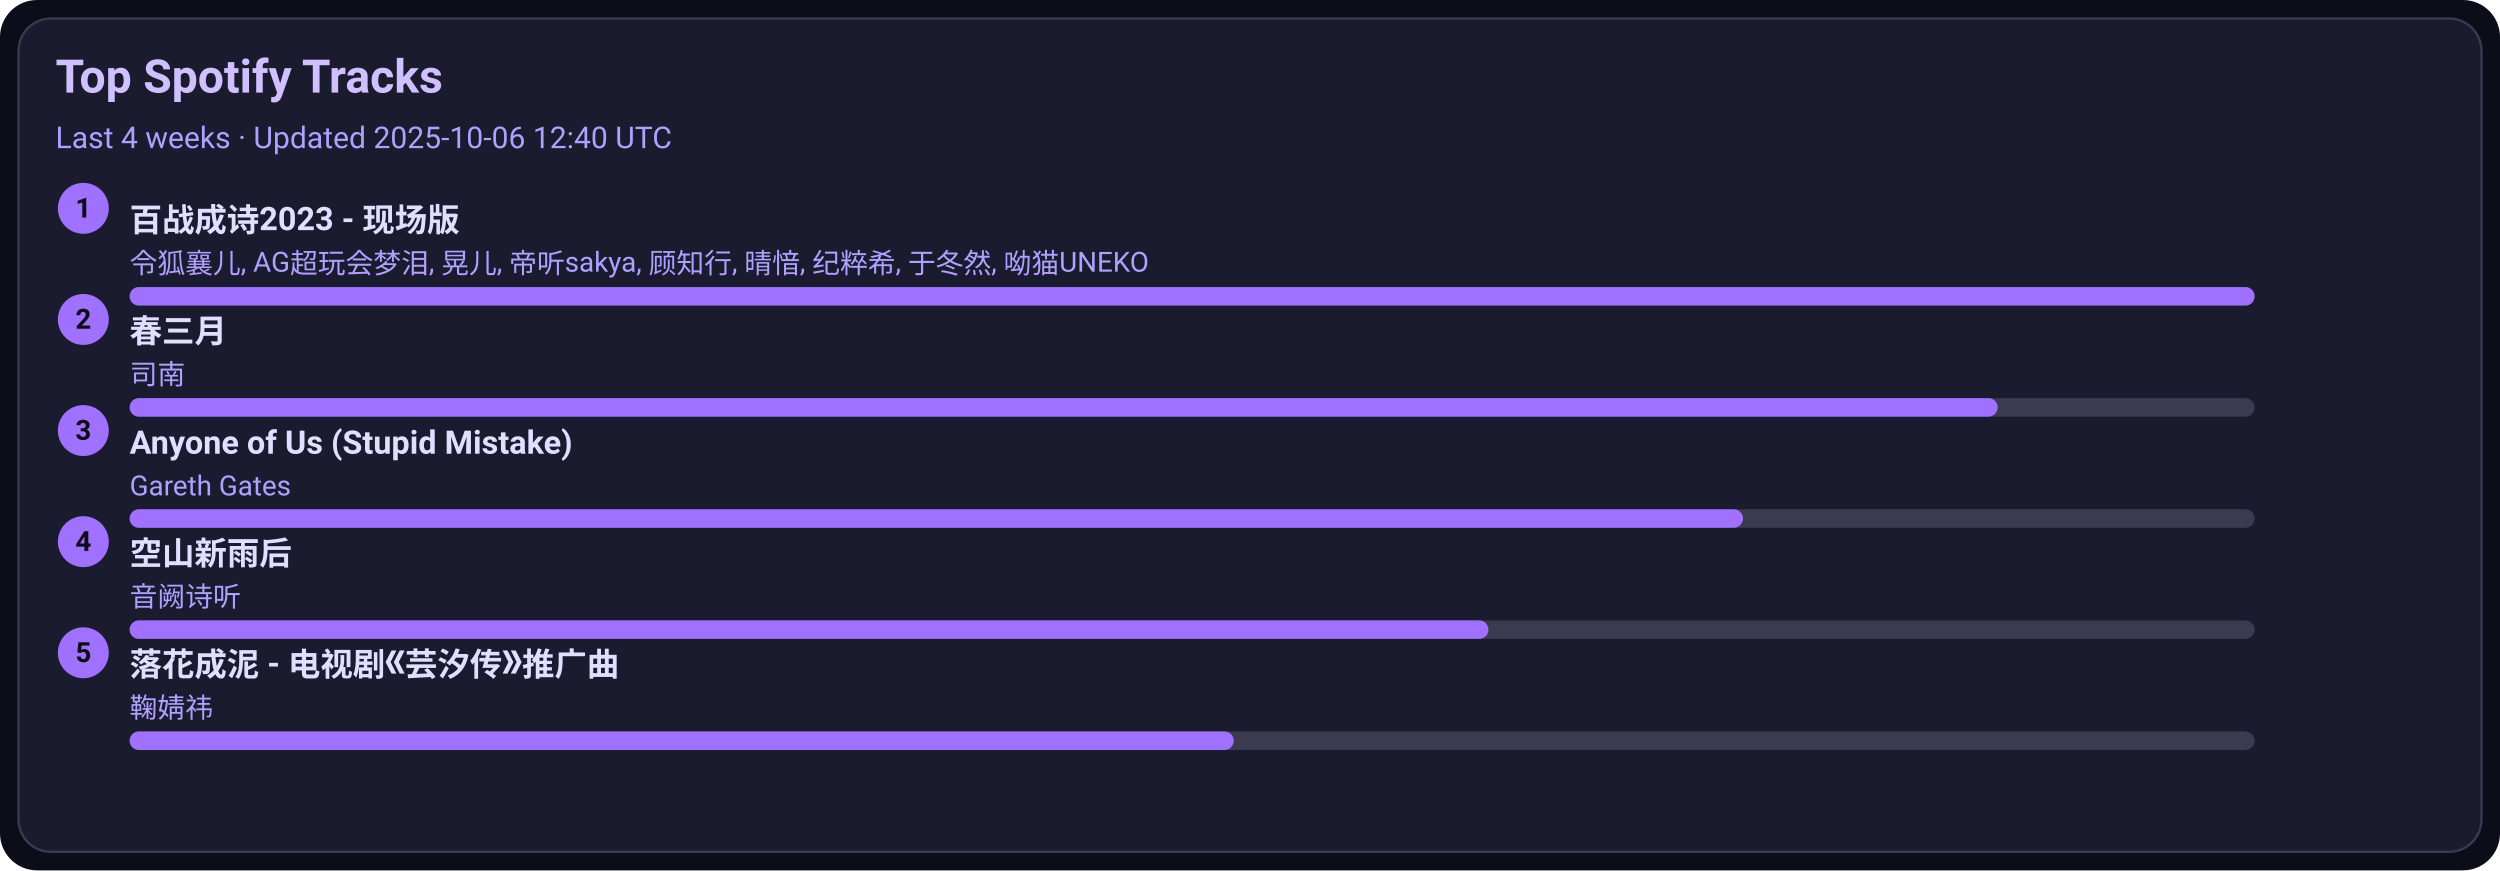
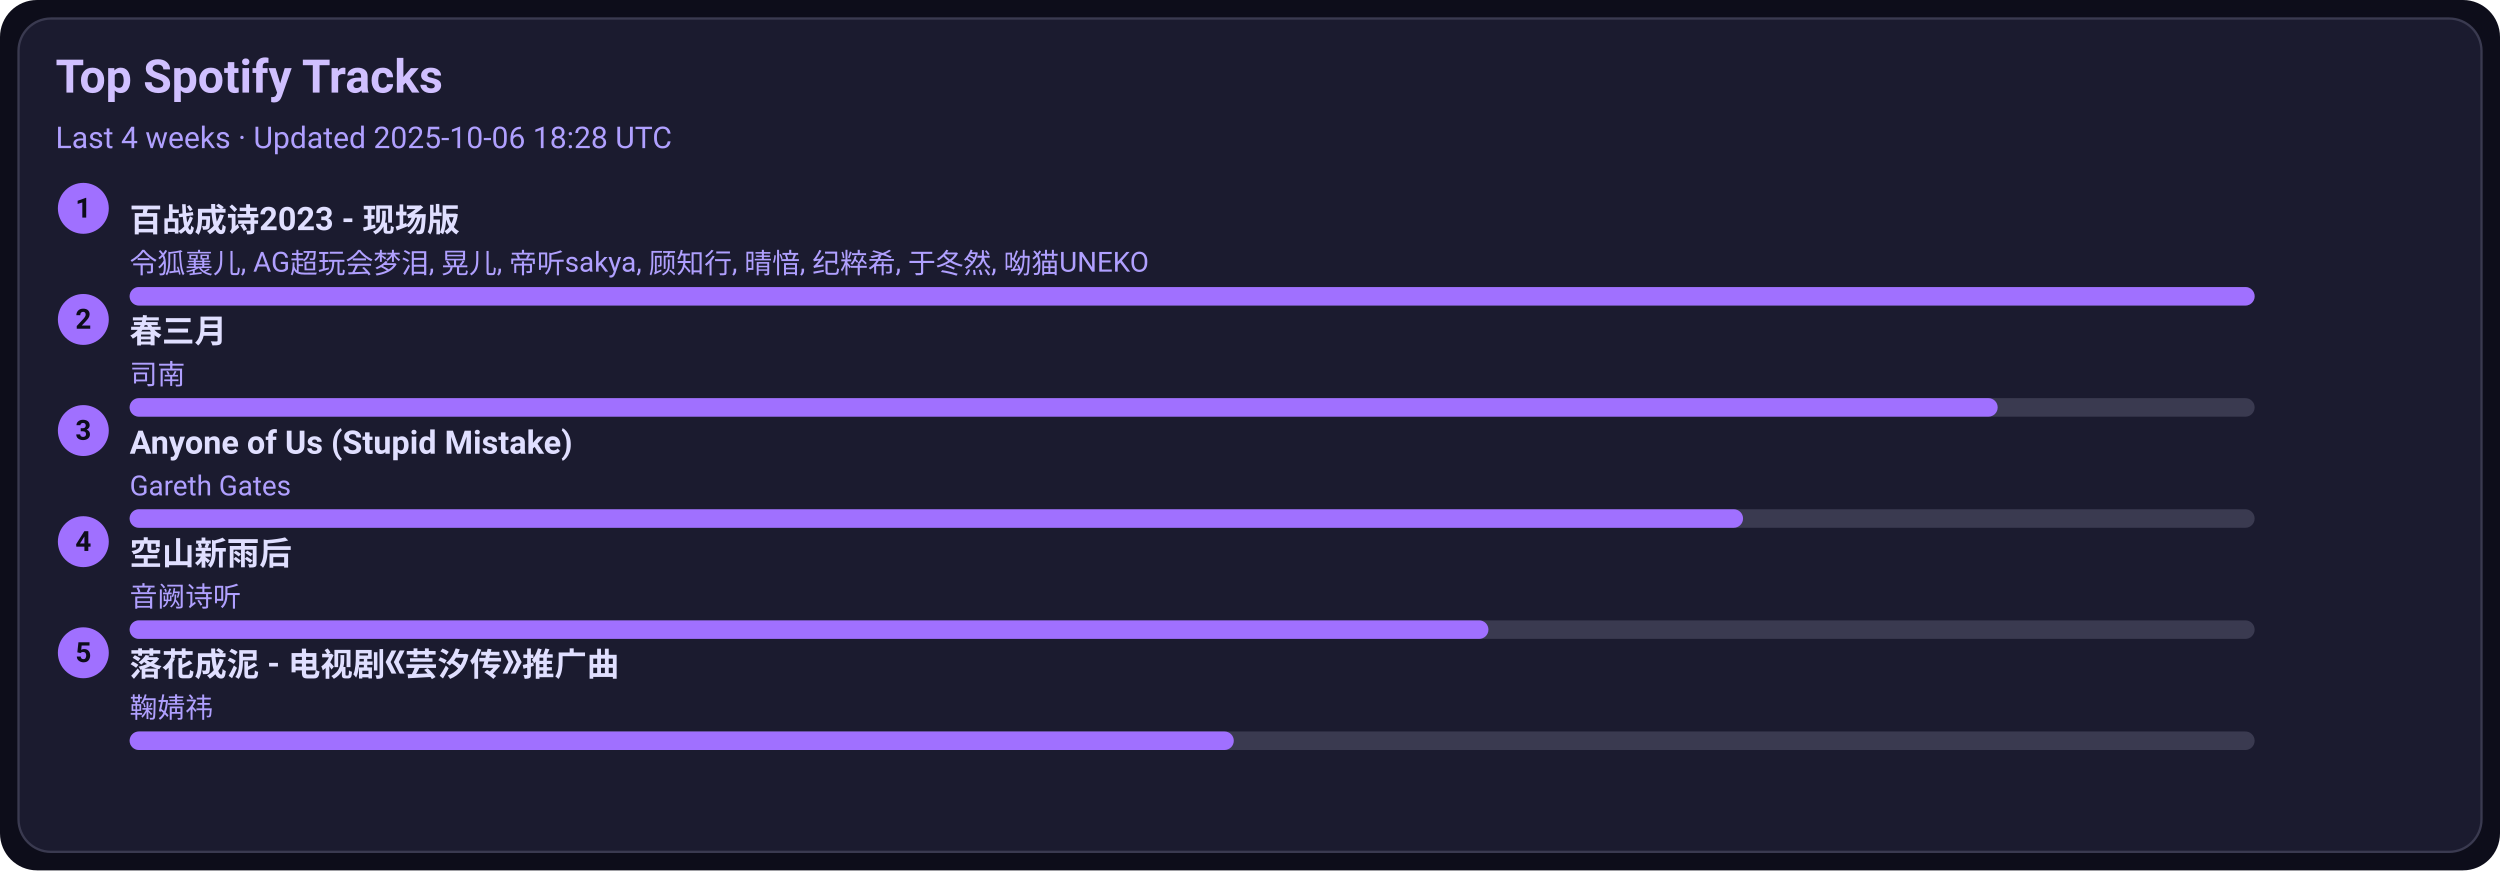
<svg xmlns="http://www.w3.org/2000/svg" width="1080" height="376" viewBox="0 0 1080 376">
  <style>text{font-family:-apple-system,BlinkMacSystemFont,Segoe UI,Roboto,Ubuntu,Helvetica Neue,Arial,Noto Sans,sans-serif}</style>
  <rect width="1080" height="376" rx="16" fill="#0d0d1a" />
  <rect x="8" y="8" width="1064" height="360" rx="14" fill="#1b1b2f" stroke="#3a3a50" />
  <text x="24" y="40" font-size="20" fill="#d0c0ff" font-weight="600">Top Spotify Tracks</text>
-   <text x="24" y="64" font-size="13" fill="#b0a0ff">Last 4 weeks · Updated 2025-10-06 12:40 UTC</text>
+   <text x="24" y="64" font-size="13" fill="#b0a0ff">Last 4 weeks · Updated 2025-10-06 18:28 UTC</text>
  <circle cx="36" cy="90" r="11" fill="#a070ff" />
  <text x="36" y="94" text-anchor="middle" font-size="12" fill="#0d0d1a" font-weight="700">1</text>
  <a href="https://open.spotify.com/track/2gttnS8fWnDwziLFt2TLEi" target="_blank" rel="noopener noreferrer">
    <text x="56" y="100" font-size="14" fill="#e0dfff" font-weight="600">百战成诗2023 - 现场版</text>
  </a>
  <text x="56" y="118" font-size="12" fill="#b0a0ff">令狐襄儿, AG超玩会梦泪, 晃儿, 帝听sakya, 顾知行, 晴愔, 纪粹希, 于冬然, 呦猫UNEKO</text>
  <rect x="56" y="124" width="918" height="8" rx="4" fill="#3a3a50" />
  <rect x="56" y="124" width="918" height="8" rx="4" fill="#a070ff" />
  <circle cx="36" cy="138" r="11" fill="#a070ff" />
  <text x="36" y="142" text-anchor="middle" font-size="12" fill="#0d0d1a" font-weight="700">2</text>
  <a href="https://open.spotify.com/track/5A9BOP4WTk2UayDlMb8w98" target="_blank" rel="noopener noreferrer">
    <text x="56" y="148" font-size="14" fill="#e0dfff" font-weight="600">春三月</text>
  </a>
  <text x="56" y="166" font-size="12" fill="#b0a0ff">司南</text>
  <rect x="56" y="172" width="918" height="8" rx="4" fill="#3a3a50" />
  <rect x="56" y="172" width="807" height="8" rx="4" fill="#a070ff" />
  <circle cx="36" cy="186" r="11" fill="#a070ff" />
  <text x="36" y="190" text-anchor="middle" font-size="12" fill="#0d0d1a" font-weight="700">3</text>
  <a href="https://open.spotify.com/track/7KZo8AI9F3Vnn3FXEYBL9f" target="_blank" rel="noopener noreferrer">
    <text x="56" y="196" font-size="14" fill="#e0dfff" font-weight="600">Anyone of Us (Stupid Mistake)</text>
  </a>
  <text x="56" y="214" font-size="12" fill="#b0a0ff">Gareth Gates</text>
  <rect x="56" y="220" width="918" height="8" rx="4" fill="#3a3a50" />
  <rect x="56" y="220" width="697" height="8" rx="4" fill="#a070ff" />
  <circle cx="36" cy="234" r="11" fill="#a070ff" />
  <text x="36" y="238" text-anchor="middle" font-size="12" fill="#0d0d1a" font-weight="700">4</text>
  <a href="https://open.spotify.com/track/7c1D58U8AIVOGlYzh5U6sk" target="_blank" rel="noopener noreferrer">
    <text x="56" y="244" font-size="14" fill="#e0dfff" font-weight="600">空山新雨后</text>
  </a>
  <text x="56" y="262" font-size="12" fill="#b0a0ff">音阙诗听</text>
  <rect x="56" y="268" width="918" height="8" rx="4" fill="#3a3a50" />
  <rect x="56" y="268" width="587" height="8" rx="4" fill="#a070ff" />
  <circle cx="36" cy="282" r="11" fill="#a070ff" />
  <text x="36" y="286" text-anchor="middle" font-size="12" fill="#0d0d1a" font-weight="700">5</text>
  <a href="https://open.spotify.com/track/3kOZsJz3crGIWWHeoCNa0O" target="_blank" rel="noopener noreferrer">
    <text x="56" y="292" font-size="14" fill="#e0dfff" font-weight="600">落花成泥 - 电视剧《芸汐传》推广曲</text>
  </a>
  <text x="56" y="310" font-size="12" fill="#b0a0ff">鞠婧祎</text>
  <rect x="56" y="316" width="918" height="8" rx="4" fill="#3a3a50" />
  <rect x="56" y="316" width="477" height="8" rx="4" fill="#a070ff" />
</svg>
